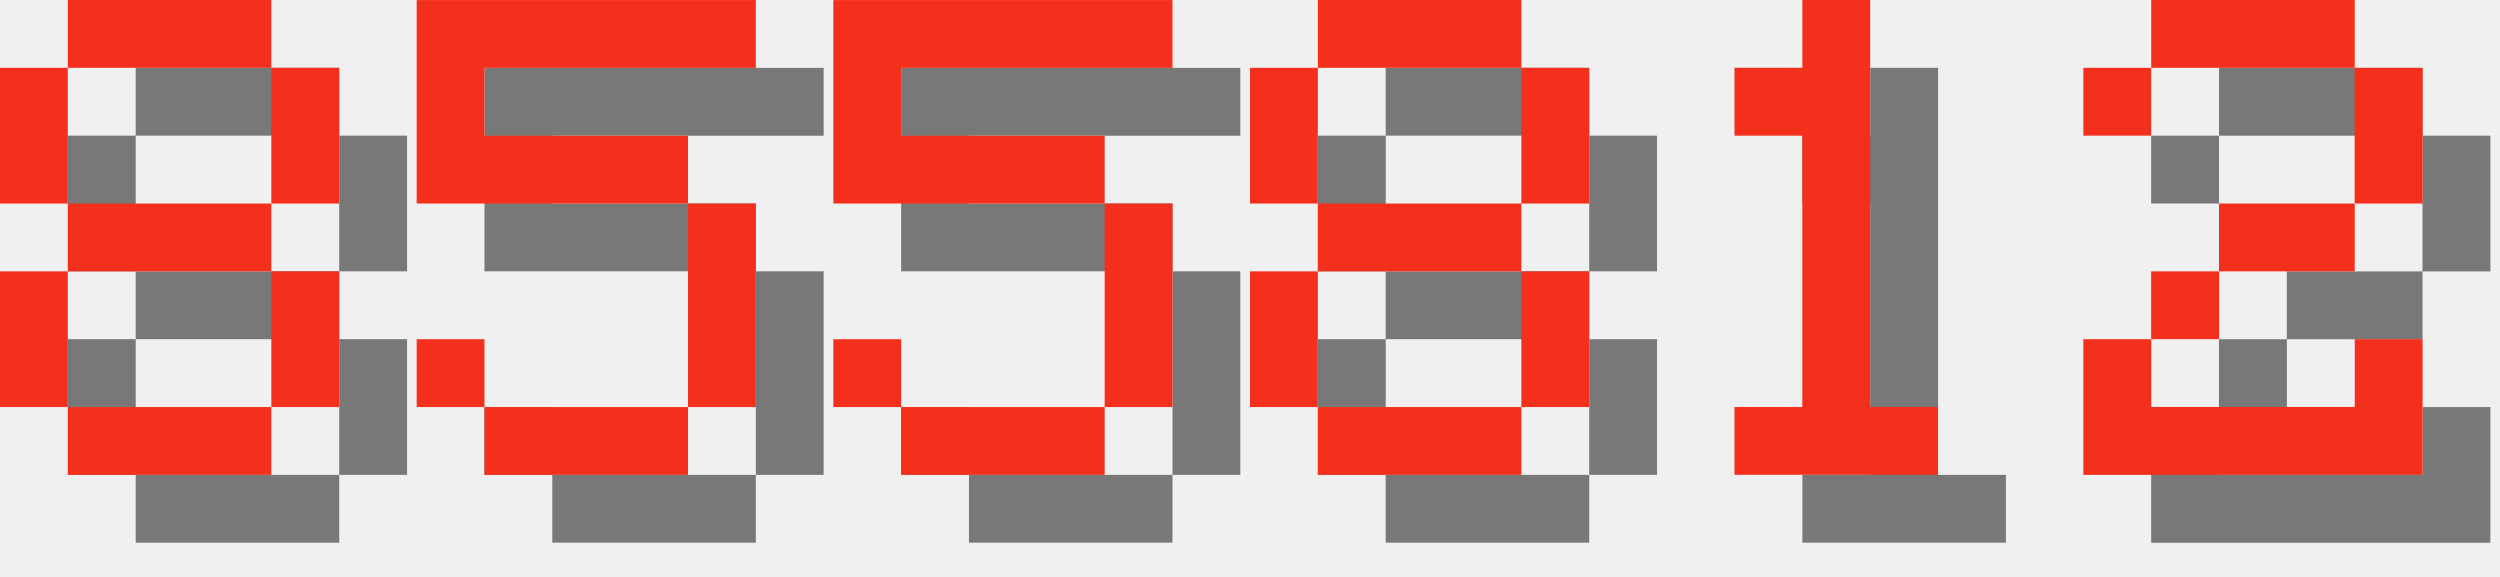
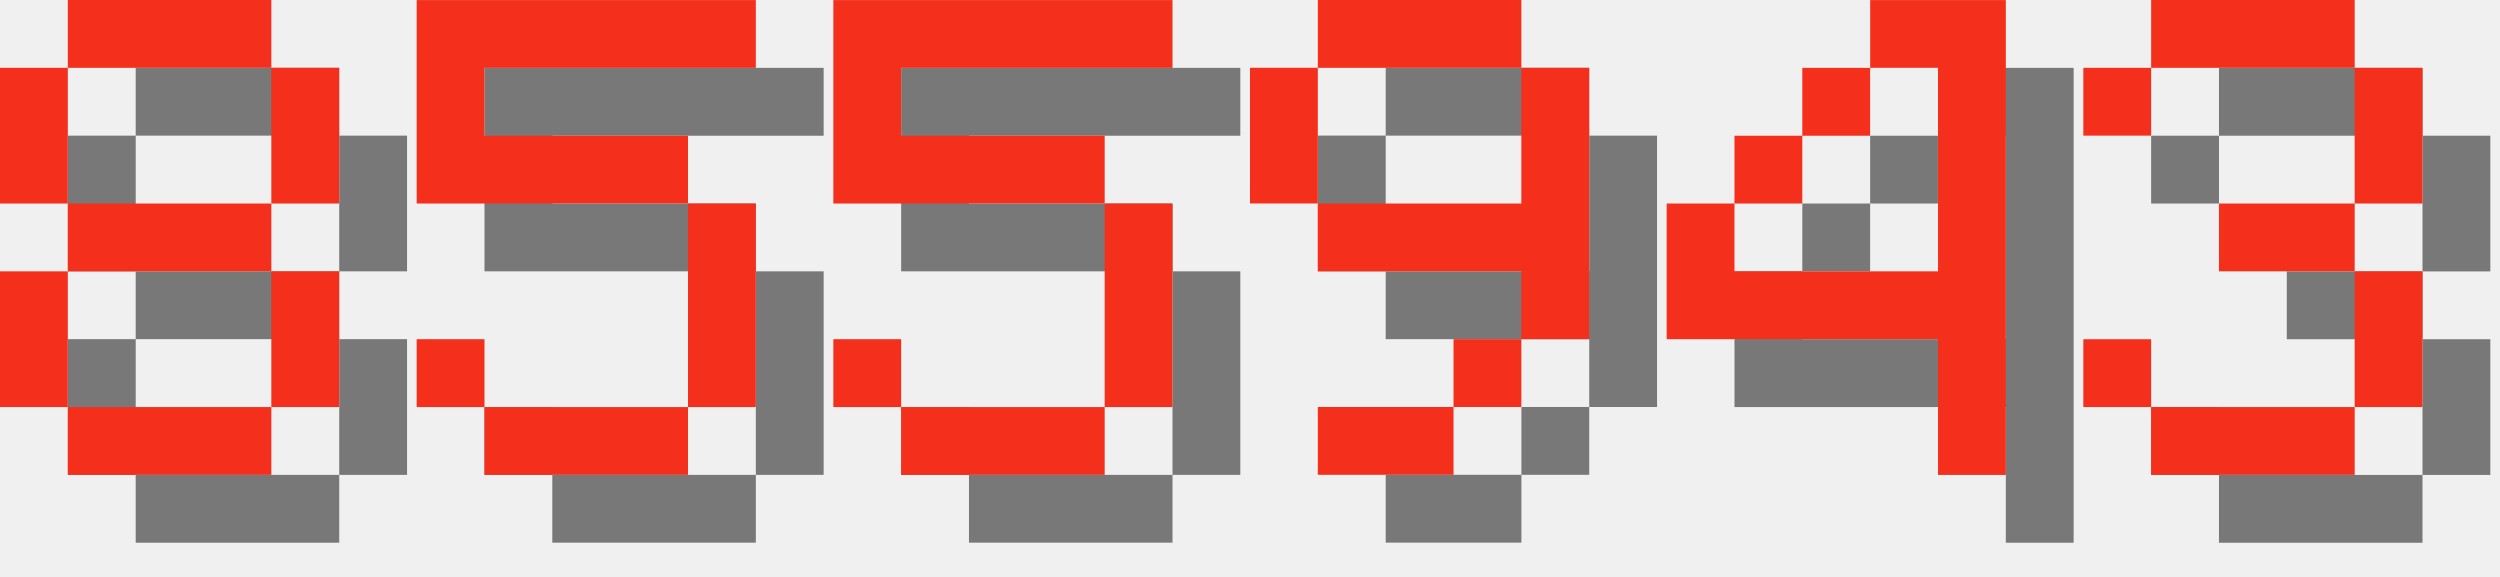
<svg xmlns="http://www.w3.org/2000/svg" version="1.1" width="156.0" height="36">
  <style>
        .text-foreground {
            fill: #F4301C;
        }
        .text-shadow {
            fill: #000000;
            fill-opacity: 0.5;
        }
    </style>
  <g class="digit" id="digit_8" transform="translate(0.0, 0), scale(4)">
    <path id="digit_8_shadow" class="text-shadow" d="m2.117 1.058v1.058h3.175v-1.058h-3.175zm3.175 1.058v2.117h1.058v-2.117h-1.058zm0 2.117h-3.175v1.058h3.175v-1.058zm0 1.058v2.117h1.058v-2.117h-1.058zm0 2.117h-3.175v1.058h3.175v-1.058zm-3.175 0v-2.117h-1.058v2.117h1.058zm0-3.175v-2.117h-1.058v2.117h1.058z" fill-opacity=".5" style="paint-order:stroke fill markers" />
    <path id="digit_8_fg" class="text-foreground" d="m1.058 0v1.058h3.175v-1.058h-3.175zm3.175 1.058v2.117h1.058v-2.117h-1.058zm0 2.117h-3.175v1.058h3.175v-1.058zm0 1.058v2.117h1.058v-2.117h-1.058zm0 2.117h-3.175v1.058h3.175v-1.058zm-3.175 0v-2.117h-1.058v2.117h1.058zm0-3.175v-2.117h-1.058v2.117h1.058z" fill="#fff" style="paint-order:stroke fill markers" />
  </g>
  <g class="digit" id="digit_5" transform="translate(26.0, 0), scale(4)">
    <path id="digit_5_shadow" class="text-shadow" d="m1.058 1.058v3.175h4.233v3.175h-3.175v-1.058h-1.058v1.058h1.058v1.058h3.175v-1.058h1.058v-3.175h-1.058v-1.058h-3.175v-1.058h4.233v-1.058h-5.292z" fill-opacity=".5" style="paint-order:stroke fill markers" />
    <path id="digit_5_fg" class="text-foreground" d="m0 0v3.175h4.233v3.175h-3.175v-1.058h-1.058v1.058h1.058v1.058h3.175v-1.058h1.058v-3.175h-1.058v-1.058h-3.175v-1.058h4.233v-1.058h-5.292z" fill="#fff" style="paint-order:stroke fill markers" />
  </g>
  <g class="digit" id="digit_5" transform="translate(52.0, 0), scale(4)">
    <path id="digit_5_shadow" class="text-shadow" d="m1.058 1.058v3.175h4.233v3.175h-3.175v-1.058h-1.058v1.058h1.058v1.058h3.175v-1.058h1.058v-3.175h-1.058v-1.058h-3.175v-1.058h4.233v-1.058h-5.292z" fill-opacity=".5" style="paint-order:stroke fill markers" />
    <path id="digit_5_fg" class="text-foreground" d="m0 0v3.175h4.233v3.175h-3.175v-1.058h-1.058v1.058h1.058v1.058h3.175v-1.058h1.058v-3.175h-1.058v-1.058h-3.175v-1.058h4.233v-1.058h-5.292z" fill="#fff" style="paint-order:stroke fill markers" />
  </g>
-   <g class="digit" id="digit_8" transform="translate(78.0, 0), scale(4)">
-     <path id="digit_8_shadow" class="text-shadow" d="m2.117 1.058v1.058h3.175v-1.058h-3.175zm3.175 1.058v2.117h1.058v-2.117h-1.058zm0 2.117h-3.175v1.058h3.175v-1.058zm0 1.058v2.117h1.058v-2.117h-1.058zm0 2.117h-3.175v1.058h3.175v-1.058zm-3.175 0v-2.117h-1.058v2.117h1.058zm0-3.175v-2.117h-1.058v2.117h1.058z" fill-opacity=".5" style="paint-order:stroke fill markers" />
-     <path id="digit_8_fg" class="text-foreground" d="m1.058 0v1.058h3.175v-1.058h-3.175zm3.175 1.058v2.117h1.058v-2.117h-1.058zm0 2.117h-3.175v1.058h3.175v-1.058zm0 1.058v2.117h1.058v-2.117h-1.058zm0 2.117h-3.175v1.058h3.175v-1.058zm-3.175 0v-2.117h-1.058v2.117h1.058zm0-3.175v-2.117h-1.058v2.117h1.058z" fill="#fff" style="paint-order:stroke fill markers" />
+   <g class="digit" id="digit_9" transform="translate(78.0, 0), scale(4)">
+     <path id="digit_9_shadow" class="text-shadow" d="m2.117 1.058v1.058h3.175v-1.058h-3.175zm3.175 1.058v2.117h-3.175v1.058h3.175v1.058h1.058v-4.233h-1.058zm0 4.233h-1.058v1.058h1.058v-1.058zm-1.058 1.058h-2.117v1.058h2.117v-1.058zm-2.117-3.175v-2.117h-1.058v2.117h1.058z" fill-opacity=".5" style="paint-order:stroke fill markers" />
+     <path id="digit_9_fg" class="text-foreground" d="m1.058 0v1.058h3.175v-1.058h-3.175zm3.175 1.058v2.117h-3.175v1.058h3.175v1.058h1.058v-4.233h-1.058zm0 4.233h-1.058v1.058h1.058v-1.058zm-1.058 1.058h-2.117v1.058h2.117v-1.058zm-2.117-3.175v-2.117h-1.058v2.117h1.058z" fill="#fff" style="paint-order:stroke fill markers" />
  </g>
-   <g class="digit" id="digit_1" transform="translate(104.0, 0), scale(4)">
-     <path id="digit_1_shadow" class="text-shadow" d="m2.117 2.117v1.058h1.058v4.233h-1.058v1.058h3.175v-1.058h-1.058v-6.35h-1.058v1.058h-1.058z" fill-opacity=".5" style="paint-order:stroke fill markers" />
-     <path id="digit_1_fg" class="text-foreground" d="m1.058 1.058v1.058h1.058v4.233h-1.058v1.058h3.175v-1.058h-1.058v-6.35h-1.058v1.058h-1.058z" fill="#fff" style="paint-order:stroke fill markers" />
+   <g class="digit" id="digit_4" transform="translate(104.0, 0), scale(4)">
+     <path id="digit_4_shadow" class="text-shadow" d="m4.233 1.058v1.058h1.058v3.175h-3.175v-1.058h-1.058v2.117h4.233v2.117h1.058v-7.408h-2.117zm-2.117 3.175h1.058v-1.058h-1.058v1.058zm1.058-1.058h1.058v-1.058h-1.058v1.058z" fill-opacity=".5" style="paint-order:stroke fill markers" />
+     <path id="digit_4_fg" class="text-foreground" d="m3.175 0v1.058h1.058v3.175h-3.175v-1.058h-1.058v2.117h4.233v2.117h1.058v-7.408h-2.117zm-2.117 3.175h1.058v-1.058h-1.058v1.058zm1.058-1.058h1.058v-1.058h-1.058v1.058z" fill="#fff" style="paint-order:stroke fill markers" />
  </g>
-   <g class="digit" id="digit_2" transform="translate(130.0, 0), scale(4)">
-     <path id="digit_2_shadow" class="text-shadow" d="m1.058 2.117v1.058h1.058v-1.058h3.175v2.117h-2.117v1.058h-1.058v1.058h-1.058v2.117h5.292v-2.117h-1.058v1.058h-3.175v-1.058h1.058v-1.058h2.117v-1.058h1.058v-2.117h-1.058v-1.058h-3.175v1.058h-1.058z" fill-opacity=".5" style="paint-order:stroke fill markers" />
-     <path id="digit_2_fg" class="text-foreground" d="m0 1.058v1.058h1.058v-1.058h3.175v2.117h-2.117v1.058h-1.058v1.058h-1.058v2.117h5.292v-2.117h-1.058v1.058h-3.175v-1.058h1.058v-1.058h2.117v-1.058h1.058v-2.117h-1.058v-1.058h-3.175v1.058h-1.058z" fill="#fff" style="paint-order:stroke fill markers" />
+   <g class="digit" id="digit_3" transform="translate(130.0, 0), scale(4)">
+     <path id="digit_3_shadow" class="text-shadow" d="m1.058 2.117v1.058h1.058v-1.058h3.175v2.117h-2.117v1.058h2.117v2.117h-3.175v-1.058h-1.058v1.058h1.058v1.058h3.175v-1.058h1.058v-2.117h-1.058v-1.058h1.058v-2.117h-1.058v-1.058h-3.175v1.058h-1.058z" fill-opacity=".5" style="paint-order:stroke fill markers" />
+     <path id="digit_3_fg" class="text-foreground" d="m0 1.058v1.058h1.058v-1.058h3.175v2.117h-2.117v1.058h2.117v2.117h-3.175v-1.058h-1.058v1.058h1.058v1.058h3.175v-1.058h1.058v-2.117h-1.058v-1.058h1.058v-2.117h-1.058v-1.058h-3.175v1.058h-1.058z" fill="#fff" style="paint-order:stroke fill markers" />
  </g>
</svg>
